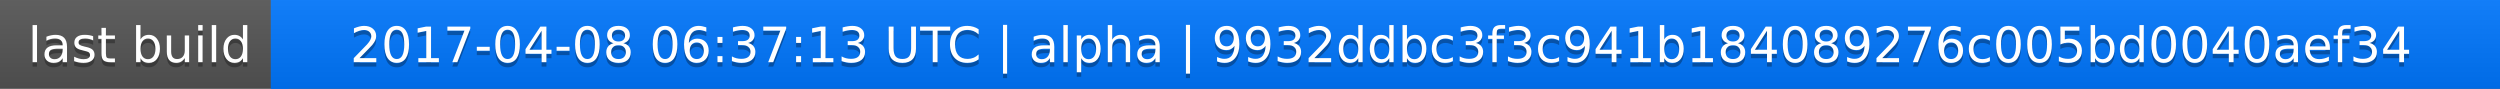
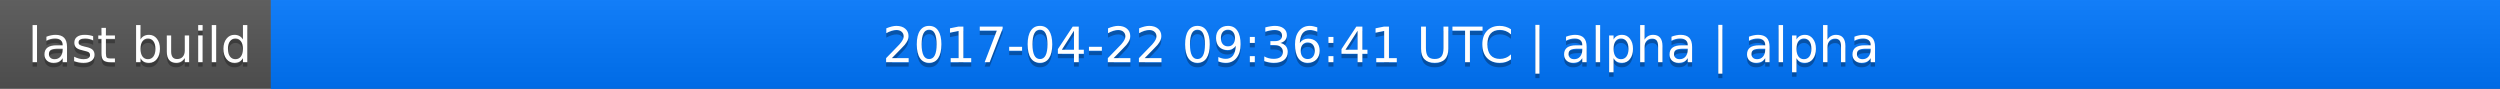
<svg xmlns="http://www.w3.org/2000/svg" width="563" height="20">
  <linearGradient id="a" x2="0" y2="100%">
    <stop offset="0" stop-color="#bbb" stop-opacity=".1" />
    <stop offset="1" stop-opacity=".1" />
  </linearGradient>
  <rect rx="0" width="563" height="20" fill="#555" />
  <rect rx="0" x="61" width="502" height="20" fill="#07f" />
  <path fill="#07f" d="M61 0h4v20h-4z" />
  <rect rx="0" width="563" height="20" fill="url(#a)" />
  <g fill="#fff" text-anchor="middle" font-family="DejaVu Sans,Verdana,Geneva,sans-serif" font-size="11">
    <text x="31.5" y="15" fill="#010101" fill-opacity=".3">last build</text>
    <text x="31.5" y="14">last build</text>
-     <text x="311" y="15" fill="#010101" fill-opacity=".3">2017-04-08 06:37:13 UTC | alpha | 9932ddbc3f3c941b184089276c005bd0040aef34</text>
-     <text x="311" y="14">2017-04-08 06:37:13 UTC | alpha | 9932ddbc3f3c941b184089276c005bd0040aef34</text>
+     <text x="311" y="15" fill="#010101" fill-opacity=".3">2017-04-22 09:36:41 UTC | alpha | alpha</text>
+     <text x="311" y="14">2017-04-22 09:36:41 UTC | alpha | alpha</text>
  </g>
</svg>
